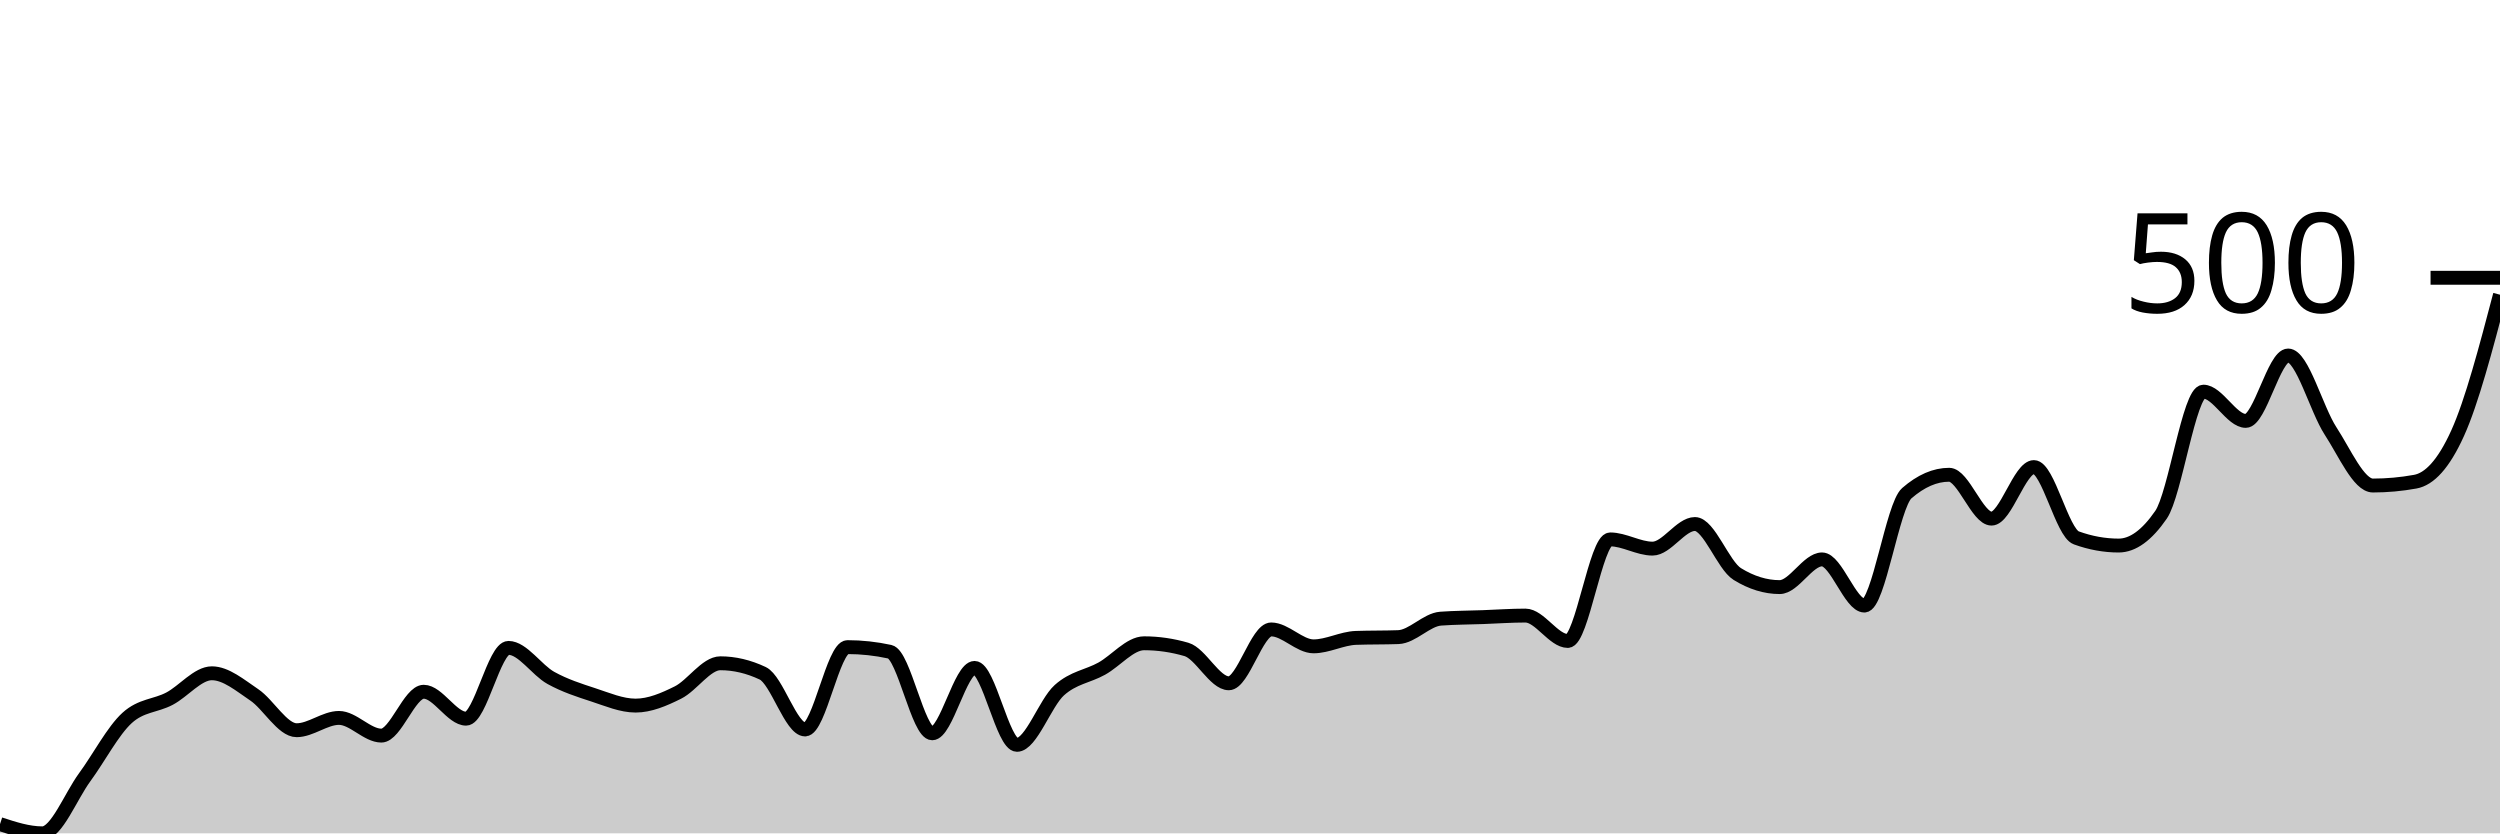
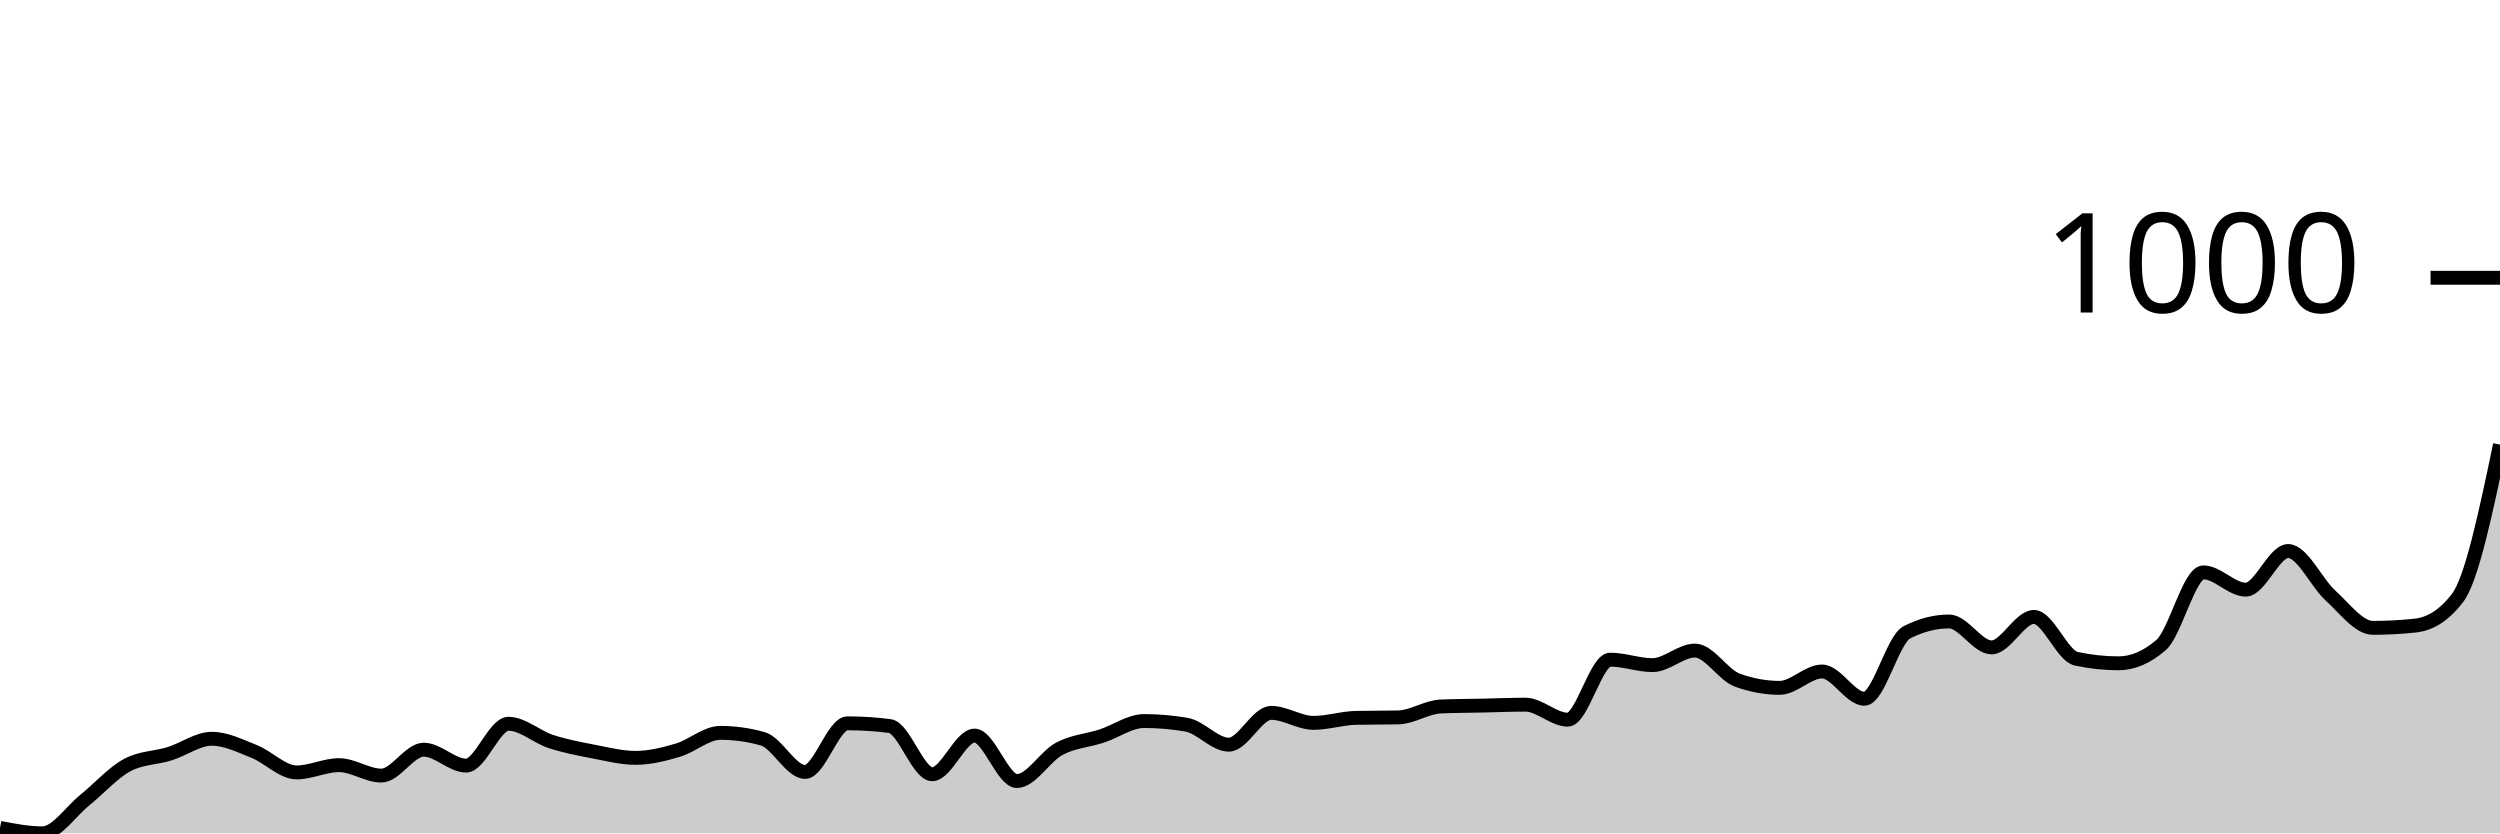
<svg xmlns="http://www.w3.org/2000/svg" viewBox="0 0 180 60">
  <g transform="translate(0,20)">
-     <path class="area" fill="rgba(0, 0, 0, 0.2)" d="M0,39.335C1.017,39.668,2.034,40,3.051,40C4.068,40,5.085,37.341,6.102,35.956C7.119,34.571,8.136,32.613,9.153,31.69C10.169,30.766,11.186,30.84,12.203,30.305C13.22,29.769,14.237,28.476,15.254,28.476C16.271,28.476,17.288,29.344,18.305,30.028C19.322,30.711,20.339,32.576,21.356,32.576C22.373,32.576,23.39,31.69,24.407,31.69C25.424,31.69,26.441,32.964,27.458,32.964C28.475,32.964,29.492,29.806,30.508,29.806C31.525,29.806,32.542,31.745,33.559,31.745C34.576,31.745,35.593,26.648,36.61,26.648C37.627,26.648,38.644,28.246,39.661,28.809C40.678,29.372,41.695,29.695,42.712,30.028C43.729,30.36,44.746,30.803,45.763,30.803C46.78,30.803,47.797,30.369,48.814,29.861C49.831,29.354,50.847,27.756,51.864,27.756C52.881,27.756,53.898,27.996,54.915,28.476C55.932,28.957,56.949,32.521,57.966,32.521C58.983,32.521,60,26.593,61.017,26.593C62.034,26.593,63.051,26.704,64.068,26.925C65.085,27.147,66.102,32.798,67.119,32.798C68.136,32.798,69.153,28.089,70.169,28.089C71.186,28.089,72.203,33.629,73.22,33.629C74.237,33.629,75.254,30.609,76.271,29.695C77.288,28.781,78.305,28.707,79.322,28.144C80.339,27.581,81.356,26.316,82.373,26.316C83.39,26.316,84.407,26.464,85.424,26.759C86.441,27.054,87.458,29.197,88.475,29.197C89.492,29.197,90.508,25.319,91.525,25.319C92.542,25.319,93.559,26.537,94.576,26.537C95.593,26.537,96.61,25.965,97.627,25.928C98.644,25.891,99.661,25.91,100.678,25.873C101.695,25.836,102.712,24.617,103.729,24.543C104.746,24.469,105.763,24.469,106.78,24.432C107.797,24.395,108.814,24.321,109.831,24.321C110.847,24.321,111.864,26.15,112.881,26.15C113.898,26.15,114.915,18.837,115.932,18.837C116.949,18.837,117.966,19.501,118.983,19.501C120,19.501,121.017,17.729,122.034,17.729C123.051,17.729,124.068,20.702,125.085,21.33C126.102,21.958,127.119,22.271,128.136,22.271C129.153,22.271,130.169,20.277,131.186,20.277C132.203,20.277,133.22,23.601,134.237,23.601C135.254,23.601,136.271,16.399,137.288,15.512C138.305,14.626,139.322,14.183,140.339,14.183C141.356,14.183,142.373,17.341,143.39,17.341C144.407,17.341,145.424,13.629,146.441,13.629C147.458,13.629,148.475,18.356,149.492,18.726C150.508,19.095,151.525,19.28,152.542,19.28C153.559,19.28,154.576,18.541,155.593,17.064C156.61,15.586,157.627,8.199,158.644,8.199C159.661,8.199,160.678,10.305,161.695,10.305C162.712,10.305,163.729,5.596,164.746,5.596C165.763,5.596,166.78,9.464,167.797,11.025C168.814,12.585,169.831,14.958,170.847,14.958C171.864,14.958,172.881,14.866,173.898,14.681C174.915,14.497,175.932,13.435,176.949,11.191C177.966,8.947,178.983,5.083,180,1.219L180,40C178.983,40,177.966,40,176.949,40C175.932,40,174.915,40,173.898,40C172.881,40,171.864,40,170.847,40C169.831,40,168.814,40,167.797,40C166.78,40,165.763,40,164.746,40C163.729,40,162.712,40,161.695,40C160.678,40,159.661,40,158.644,40C157.627,40,156.61,40,155.593,40C154.576,40,153.559,40,152.542,40C151.525,40,150.508,40,149.492,40C148.475,40,147.458,40,146.441,40C145.424,40,144.407,40,143.39,40C142.373,40,141.356,40,140.339,40C139.322,40,138.305,40,137.288,40C136.271,40,135.254,40,134.237,40C133.22,40,132.203,40,131.186,40C130.169,40,129.153,40,128.136,40C127.119,40,126.102,40,125.085,40C124.068,40,123.051,40,122.034,40C121.017,40,120,40,118.983,40C117.966,40,116.949,40,115.932,40C114.915,40,113.898,40,112.881,40C111.864,40,110.847,40,109.831,40C108.814,40,107.797,40,106.78,40C105.763,40,104.746,40,103.729,40C102.712,40,101.695,40,100.678,40C99.661,40,98.644,40,97.627,40C96.61,40,95.593,40,94.576,40C93.559,40,92.542,40,91.525,40C90.508,40,89.492,40,88.475,40C87.458,40,86.441,40,85.424,40C84.407,40,83.39,40,82.373,40C81.356,40,80.339,40,79.322,40C78.305,40,77.288,40,76.271,40C75.254,40,74.237,40,73.22,40C72.203,40,71.186,40,70.169,40C69.153,40,68.136,40,67.119,40C66.102,40,65.085,40,64.068,40C63.051,40,62.034,40,61.017,40C60,40,58.983,40,57.966,40C56.949,40,55.932,40,54.915,40C53.898,40,52.881,40,51.864,40C50.847,40,49.831,40,48.814,40C47.797,40,46.78,40,45.763,40C44.746,40,43.729,40,42.712,40C41.695,40,40.678,40,39.661,40C38.644,40,37.627,40,36.61,40C35.593,40,34.576,40,33.559,40C32.542,40,31.525,40,30.508,40C29.492,40,28.475,40,27.458,40C26.441,40,25.424,40,24.407,40C23.39,40,22.373,40,21.356,40C20.339,40,19.322,40,18.305,40C17.288,40,16.271,40,15.254,40C14.237,40,13.22,40,12.203,40C11.186,40,10.169,40,9.153,40C8.136,40,7.119,40,6.102,40C5.085,40,4.068,40,3.051,40C2.034,40,1.017,40,0,40Z" />
-     <path class="line" stroke="black" fill="none" d="M0,39.335C1.017,39.668,2.034,40,3.051,40C4.068,40,5.085,37.341,6.102,35.956C7.119,34.571,8.136,32.613,9.153,31.69C10.169,30.766,11.186,30.84,12.203,30.305C13.22,29.769,14.237,28.476,15.254,28.476C16.271,28.476,17.288,29.344,18.305,30.028C19.322,30.711,20.339,32.576,21.356,32.576C22.373,32.576,23.39,31.69,24.407,31.69C25.424,31.69,26.441,32.964,27.458,32.964C28.475,32.964,29.492,29.806,30.508,29.806C31.525,29.806,32.542,31.745,33.559,31.745C34.576,31.745,35.593,26.648,36.61,26.648C37.627,26.648,38.644,28.246,39.661,28.809C40.678,29.372,41.695,29.695,42.712,30.028C43.729,30.36,44.746,30.803,45.763,30.803C46.78,30.803,47.797,30.369,48.814,29.861C49.831,29.354,50.847,27.756,51.864,27.756C52.881,27.756,53.898,27.996,54.915,28.476C55.932,28.957,56.949,32.521,57.966,32.521C58.983,32.521,60,26.593,61.017,26.593C62.034,26.593,63.051,26.704,64.068,26.925C65.085,27.147,66.102,32.798,67.119,32.798C68.136,32.798,69.153,28.089,70.169,28.089C71.186,28.089,72.203,33.629,73.22,33.629C74.237,33.629,75.254,30.609,76.271,29.695C77.288,28.781,78.305,28.707,79.322,28.144C80.339,27.581,81.356,26.316,82.373,26.316C83.39,26.316,84.407,26.464,85.424,26.759C86.441,27.054,87.458,29.197,88.475,29.197C89.492,29.197,90.508,25.319,91.525,25.319C92.542,25.319,93.559,26.537,94.576,26.537C95.593,26.537,96.61,25.965,97.627,25.928C98.644,25.891,99.661,25.91,100.678,25.873C101.695,25.836,102.712,24.617,103.729,24.543C104.746,24.469,105.763,24.469,106.78,24.432C107.797,24.395,108.814,24.321,109.831,24.321C110.847,24.321,111.864,26.15,112.881,26.15C113.898,26.15,114.915,18.837,115.932,18.837C116.949,18.837,117.966,19.501,118.983,19.501C120,19.501,121.017,17.729,122.034,17.729C123.051,17.729,124.068,20.702,125.085,21.33C126.102,21.958,127.119,22.271,128.136,22.271C129.153,22.271,130.169,20.277,131.186,20.277C132.203,20.277,133.22,23.601,134.237,23.601C135.254,23.601,136.271,16.399,137.288,15.512C138.305,14.626,139.322,14.183,140.339,14.183C141.356,14.183,142.373,17.341,143.39,17.341C144.407,17.341,145.424,13.629,146.441,13.629C147.458,13.629,148.475,18.356,149.492,18.726C150.508,19.095,151.525,19.28,152.542,19.28C153.559,19.28,154.576,18.541,155.593,17.064C156.61,15.586,157.627,8.199,158.644,8.199C159.661,8.199,160.678,10.305,161.695,10.305C162.712,10.305,163.729,5.596,164.746,5.596C165.763,5.596,166.78,9.464,167.797,11.025C168.814,12.585,169.831,14.958,170.847,14.958C171.864,14.958,172.881,14.866,173.898,14.681C174.915,14.497,175.932,13.435,176.949,11.191C177.966,8.947,178.983,5.083,180,1.219" />
+     <path class="area" fill="rgba(0, 0, 0, 0.2)" d="M0,39.607C1.017,39.804,2.034,40,3.051,40C4.068,40,5.085,38.429,6.102,37.61C7.119,36.792,8.136,35.636,9.153,35.09C10.169,34.544,11.186,34.588,12.203,34.272C13.22,33.955,14.237,33.191,15.254,33.191C16.271,33.191,17.288,33.704,18.305,34.108C19.322,34.512,20.339,35.614,21.356,35.614C22.373,35.614,23.39,35.09,24.407,35.09C25.424,35.09,26.441,35.843,27.458,35.843C28.475,35.843,29.492,33.977,30.508,33.977C31.525,33.977,32.542,35.123,33.559,35.123C34.576,35.123,35.593,32.111,36.61,32.111C37.627,32.111,38.644,33.055,39.661,33.388C40.678,33.721,41.695,33.912,42.712,34.108C43.729,34.304,44.746,34.566,45.763,34.566C46.78,34.566,47.797,34.31,48.814,34.01C49.831,33.71,50.847,32.766,51.864,32.766C52.881,32.766,53.898,32.908,54.915,33.191C55.932,33.475,56.949,35.581,57.966,35.581C58.983,35.581,60,32.079,61.017,32.079C62.034,32.079,63.051,32.144,64.068,32.275C65.085,32.406,66.102,35.745,67.119,35.745C68.136,35.745,69.153,32.962,70.169,32.962C71.186,32.962,72.203,36.236,73.22,36.236C74.237,36.236,75.254,34.452,76.271,33.912C77.288,33.372,78.305,33.328,79.322,32.995C80.339,32.662,81.356,31.915,82.373,31.915C83.39,31.915,84.407,32.002,85.424,32.177C86.441,32.351,87.458,33.617,88.475,33.617C89.492,33.617,90.508,31.326,91.525,31.326C92.542,31.326,93.559,32.046,94.576,32.046C95.593,32.046,96.61,31.708,97.627,31.686C98.644,31.664,99.661,31.675,100.678,31.653C101.695,31.631,102.712,30.911,103.729,30.867C104.746,30.824,105.763,30.824,106.78,30.802C107.797,30.78,108.814,30.736,109.831,30.736C110.847,30.736,111.864,31.817,112.881,31.817C113.898,31.817,114.915,27.496,115.932,27.496C116.949,27.496,117.966,27.889,118.983,27.889C120,27.889,121.017,26.841,122.034,26.841C123.051,26.841,124.068,28.598,125.085,28.969C126.102,29.34,127.119,29.525,128.136,29.525C129.153,29.525,130.169,28.347,131.186,28.347C132.203,28.347,133.22,30.311,134.237,30.311C135.254,30.311,136.271,26.056,137.288,25.532C138.305,25.008,139.322,24.746,140.339,24.746C141.356,24.746,142.373,26.612,143.39,26.612C144.407,26.612,145.424,24.419,146.441,24.419C147.458,24.419,148.475,27.212,149.492,27.43C150.508,27.649,151.525,27.758,152.542,27.758C153.559,27.758,154.576,27.321,155.593,26.448C156.61,25.576,157.627,21.211,158.644,21.211C159.661,21.211,160.678,22.455,161.695,22.455C162.712,22.455,163.729,19.673,164.746,19.673C165.763,19.673,166.78,21.959,167.797,22.881C168.814,23.803,169.831,25.205,170.847,25.205C171.864,25.205,172.881,25.15,173.898,25.041C174.915,24.932,175.932,24.375,176.949,23.044C177.966,21.713,178.983,16.863,180,12.013L180,40C178.983,40,177.966,40,176.949,40C175.932,40,174.915,40,173.898,40C172.881,40,171.864,40,170.847,40C169.831,40,168.814,40,167.797,40C166.78,40,165.763,40,164.746,40C163.729,40,162.712,40,161.695,40C160.678,40,159.661,40,158.644,40C157.627,40,156.61,40,155.593,40C154.576,40,153.559,40,152.542,40C151.525,40,150.508,40,149.492,40C148.475,40,147.458,40,146.441,40C145.424,40,144.407,40,143.39,40C142.373,40,141.356,40,140.339,40C139.322,40,138.305,40,137.288,40C136.271,40,135.254,40,134.237,40C133.22,40,132.203,40,131.186,40C130.169,40,129.153,40,128.136,40C127.119,40,126.102,40,125.085,40C124.068,40,123.051,40,122.034,40C121.017,40,120,40,118.983,40C117.966,40,116.949,40,115.932,40C114.915,40,113.898,40,112.881,40C111.864,40,110.847,40,109.831,40C108.814,40,107.797,40,106.78,40C105.763,40,104.746,40,103.729,40C102.712,40,101.695,40,100.678,40C99.661,40,98.644,40,97.627,40C96.61,40,95.593,40,94.576,40C93.559,40,92.542,40,91.525,40C90.508,40,89.492,40,88.475,40C87.458,40,86.441,40,85.424,40C84.407,40,83.39,40,82.373,40C81.356,40,80.339,40,79.322,40C78.305,40,77.288,40,76.271,40C75.254,40,74.237,40,73.22,40C72.203,40,71.186,40,70.169,40C69.153,40,68.136,40,67.119,40C66.102,40,65.085,40,64.068,40C63.051,40,62.034,40,61.017,40C60,40,58.983,40,57.966,40C56.949,40,55.932,40,54.915,40C53.898,40,52.881,40,51.864,40C50.847,40,49.831,40,48.814,40C47.797,40,46.78,40,45.763,40C44.746,40,43.729,40,42.712,40C41.695,40,40.678,40,39.661,40C38.644,40,37.627,40,36.61,40C35.593,40,34.576,40,33.559,40C32.542,40,31.525,40,30.508,40C29.492,40,28.475,40,27.458,40C26.441,40,25.424,40,24.407,40C23.39,40,22.373,40,21.356,40C20.339,40,19.322,40,18.305,40C17.288,40,16.271,40,15.254,40C14.237,40,13.22,40,12.203,40C11.186,40,10.169,40,9.153,40C8.136,40,7.119,40,6.102,40C5.085,40,4.068,40,3.051,40C2.034,40,1.017,40,0,40Z" />
+     <path class="line" stroke="black" fill="none" d="M0,39.607C1.017,39.804,2.034,40,3.051,40C4.068,40,5.085,38.429,6.102,37.61C7.119,36.792,8.136,35.636,9.153,35.09C10.169,34.544,11.186,34.588,12.203,34.272C13.22,33.955,14.237,33.191,15.254,33.191C16.271,33.191,17.288,33.704,18.305,34.108C19.322,34.512,20.339,35.614,21.356,35.614C22.373,35.614,23.39,35.09,24.407,35.09C25.424,35.09,26.441,35.843,27.458,35.843C28.475,35.843,29.492,33.977,30.508,33.977C31.525,33.977,32.542,35.123,33.559,35.123C34.576,35.123,35.593,32.111,36.61,32.111C37.627,32.111,38.644,33.055,39.661,33.388C40.678,33.721,41.695,33.912,42.712,34.108C43.729,34.304,44.746,34.566,45.763,34.566C46.78,34.566,47.797,34.31,48.814,34.01C49.831,33.71,50.847,32.766,51.864,32.766C52.881,32.766,53.898,32.908,54.915,33.191C55.932,33.475,56.949,35.581,57.966,35.581C58.983,35.581,60,32.079,61.017,32.079C62.034,32.079,63.051,32.144,64.068,32.275C65.085,32.406,66.102,35.745,67.119,35.745C68.136,35.745,69.153,32.962,70.169,32.962C71.186,32.962,72.203,36.236,73.22,36.236C74.237,36.236,75.254,34.452,76.271,33.912C77.288,33.372,78.305,33.328,79.322,32.995C80.339,32.662,81.356,31.915,82.373,31.915C83.39,31.915,84.407,32.002,85.424,32.177C86.441,32.351,87.458,33.617,88.475,33.617C89.492,33.617,90.508,31.326,91.525,31.326C92.542,31.326,93.559,32.046,94.576,32.046C95.593,32.046,96.61,31.708,97.627,31.686C98.644,31.664,99.661,31.675,100.678,31.653C101.695,31.631,102.712,30.911,103.729,30.867C104.746,30.824,105.763,30.824,106.78,30.802C107.797,30.78,108.814,30.736,109.831,30.736C110.847,30.736,111.864,31.817,112.881,31.817C113.898,31.817,114.915,27.496,115.932,27.496C116.949,27.496,117.966,27.889,118.983,27.889C120,27.889,121.017,26.841,122.034,26.841C123.051,26.841,124.068,28.598,125.085,28.969C126.102,29.34,127.119,29.525,128.136,29.525C129.153,29.525,130.169,28.347,131.186,28.347C132.203,28.347,133.22,30.311,134.237,30.311C135.254,30.311,136.271,26.056,137.288,25.532C138.305,25.008,139.322,24.746,140.339,24.746C141.356,24.746,142.373,26.612,143.39,26.612C144.407,26.612,145.424,24.419,146.441,24.419C147.458,24.419,148.475,27.212,149.492,27.43C150.508,27.649,151.525,27.758,152.542,27.758C153.559,27.758,154.576,27.321,155.593,26.448C156.61,25.576,157.627,21.211,158.644,21.211C159.661,21.211,160.678,22.455,161.695,22.455C162.712,22.455,163.729,19.673,164.746,19.673C165.763,19.673,166.78,21.959,167.797,22.881C168.814,23.803,169.831,25.205,170.847,25.205C171.864,25.205,172.881,25.15,173.898,25.041C174.915,24.932,175.932,24.375,176.949,23.044C177.966,21.713,178.983,16.863,180,12.013" />
    <path class="axis-ceiling" stroke-width="1" stroke="black" fill="none" d="M175,0L180,0" />
-     <text class="axis-ceiling-label" font-family="sans-serif" text-anchor="end" font-size="10px" x="170" y="2.5">500</text>
+     <text class="axis-ceiling-label" font-family="sans-serif" text-anchor="end" font-size="10px" x="170" y="2.5">1000</text>
  </g>
</svg>
